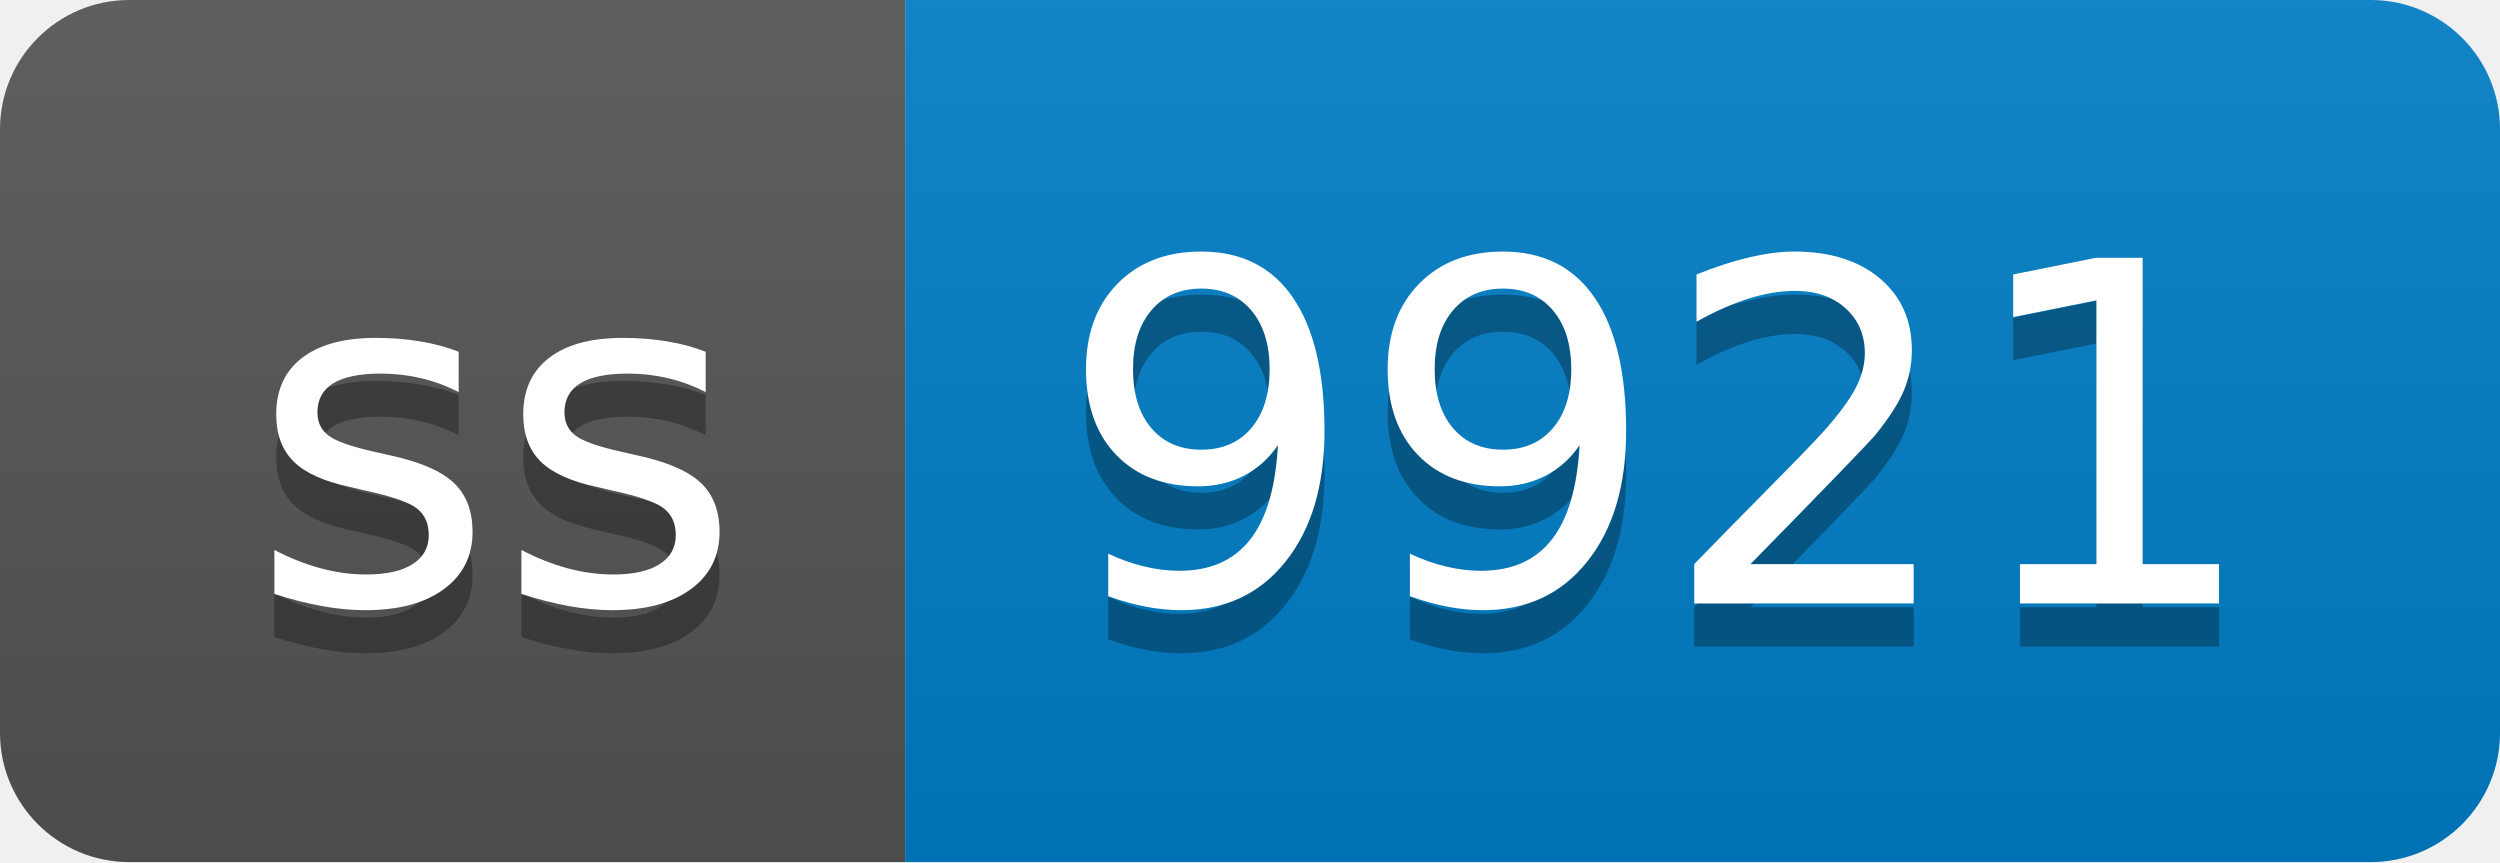
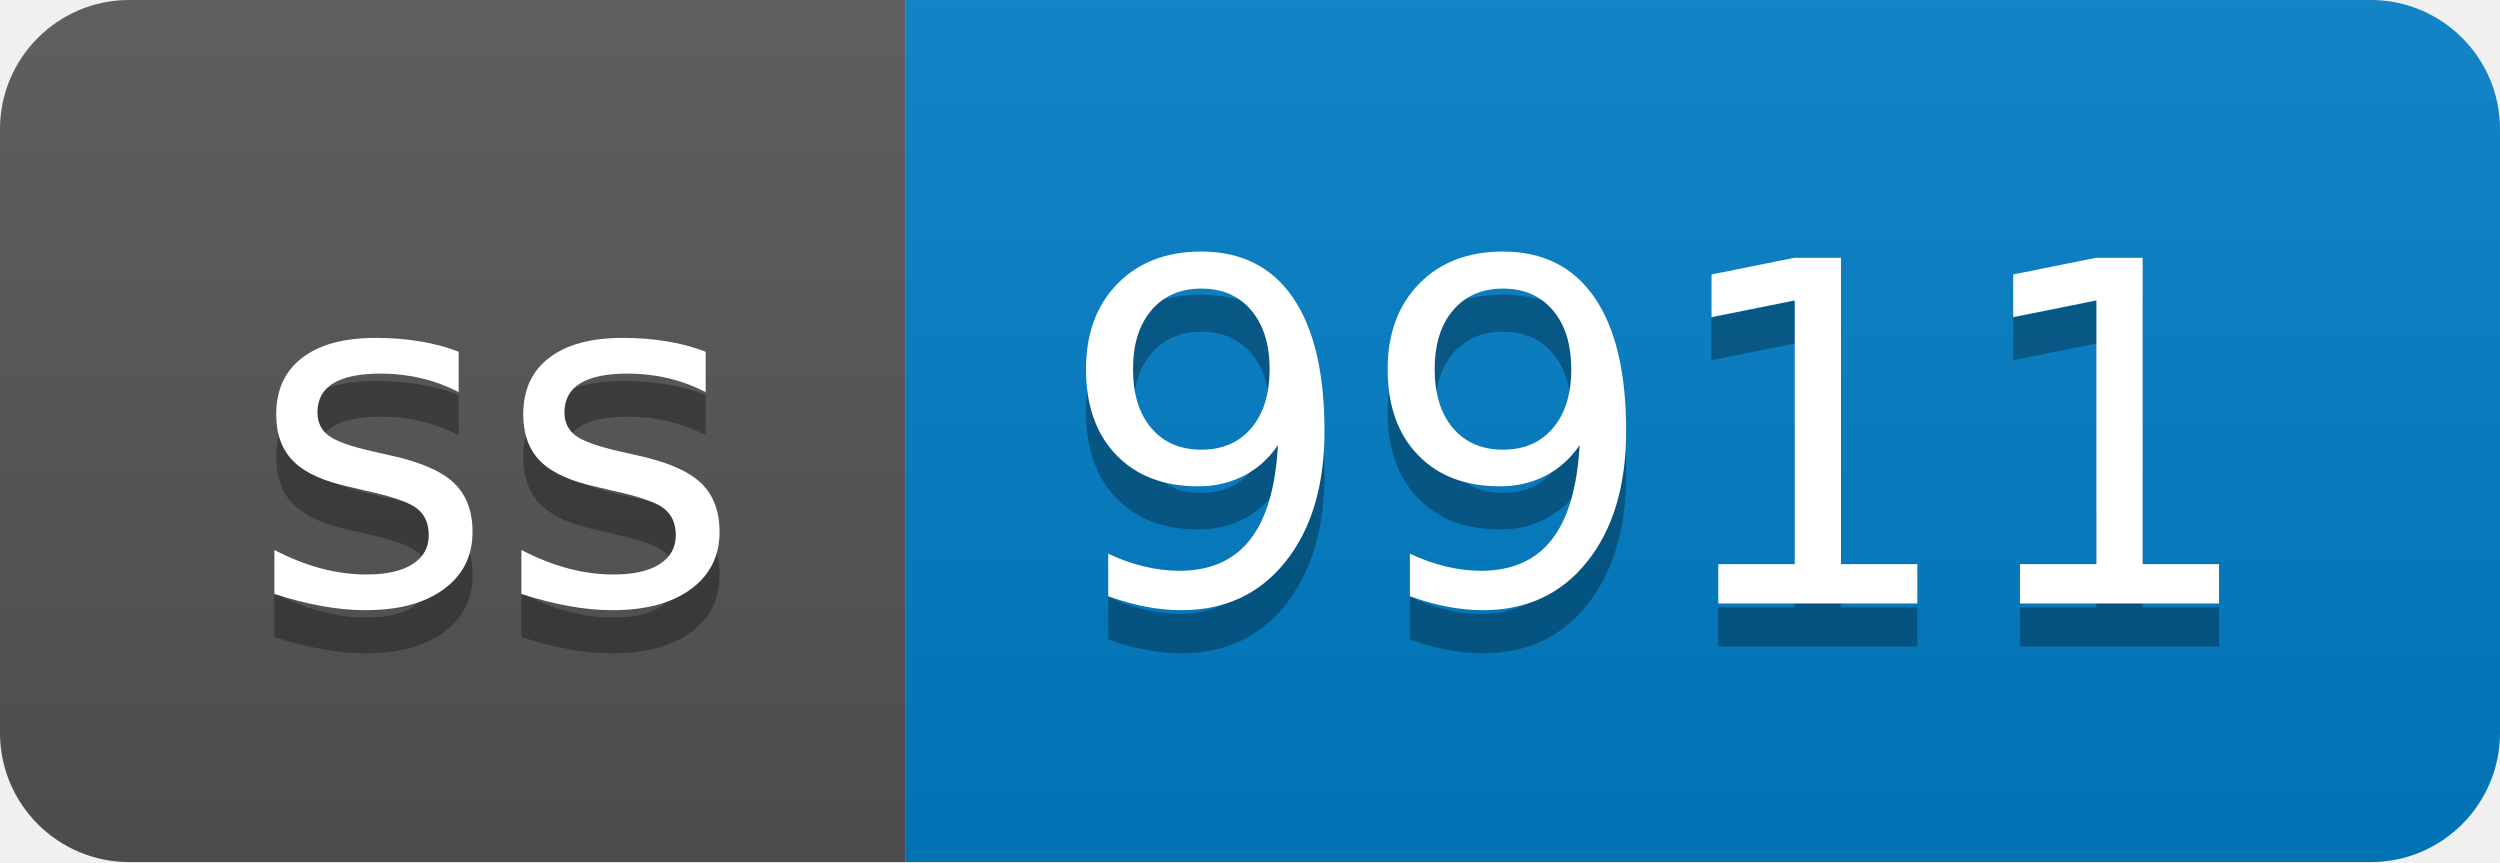
- <svg xmlns="http://www.w3.org/2000/svg" width="58" height="20" role="img" aria-label="ss: 9921">
+ <svg xmlns="http://www.w3.org/2000/svg" width="58" height="20" role="img" aria-label="ss: 9911">
  <linearGradient id="s" x2="0" y2="100%">
    <stop offset="0" stop-color="#bbb" stop-opacity=".1" />
    <stop offset="1" stop-opacity=".1" />
  </linearGradient>
  <clipPath id="r">
    <rect width="58" height="20" rx="3" fill="#fff" />
  </clipPath>
  <g clip-path="url(#r)">
    <rect width="21" height="20" fill="#555" />
    <rect x="21" width="37" height="20" fill="#007ec6" />
    <rect width="58" height="20" fill="url(#s)" />
  </g>
  <g fill="#fff" text-anchor="middle" font-family="Verdana,Geneva,DejaVu Sans,sans-serif" text-rendering="geometricPrecision" font-size="110">
    <text aria-hidden="true" x="115" y="150" fill="#010101" fill-opacity=".3" transform="scale(.1)" textLength="110">ss</text>
    <text x="115" y="140" transform="scale(.1)" fill="#fff" textLength="110">ss</text>
-     <text aria-hidden="true" x="385" y="150" fill="#010101" fill-opacity=".3" transform="scale(.1)" textLength="270">9921</text>
-     <text x="385" y="140" transform="scale(.1)" fill="#fff" textLength="270">9921</text>
+     <text aria-hidden="true" x="385" y="150" fill="#010101" fill-opacity=".3" transform="scale(.1)" textLength="270">9911</text>
+     <text x="385" y="140" transform="scale(.1)" fill="#fff" textLength="270">9911</text>
  </g>
</svg>
